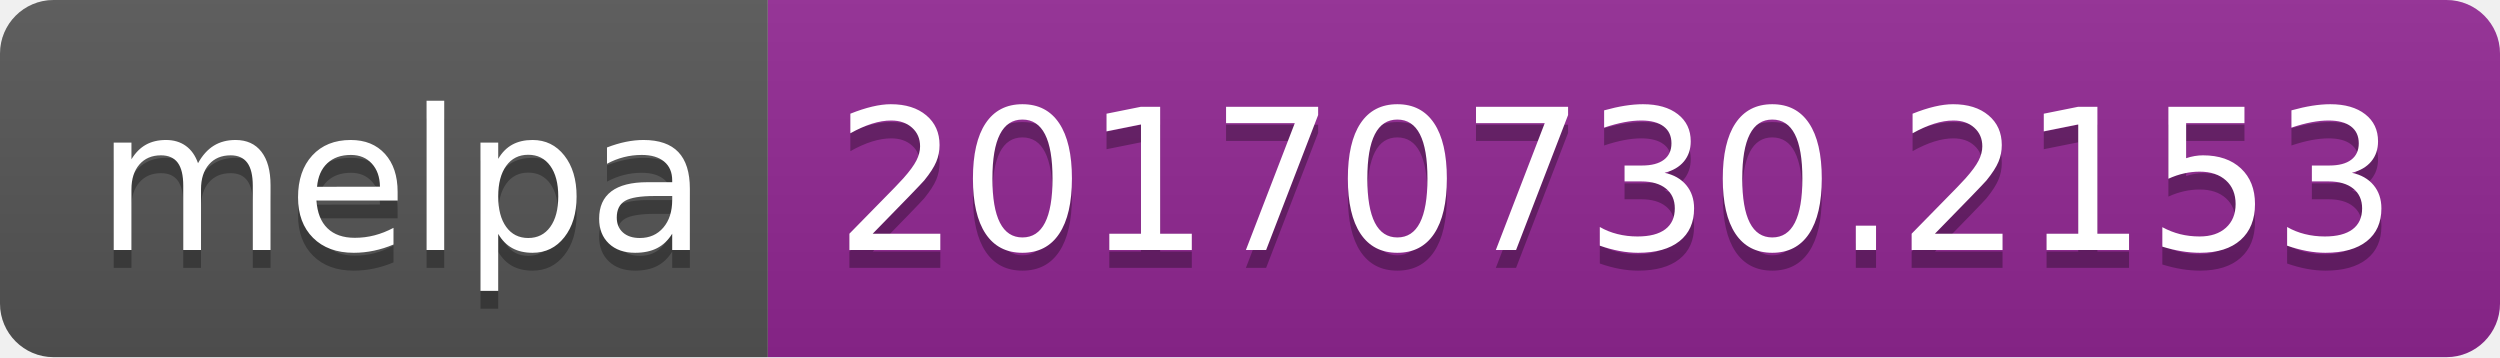
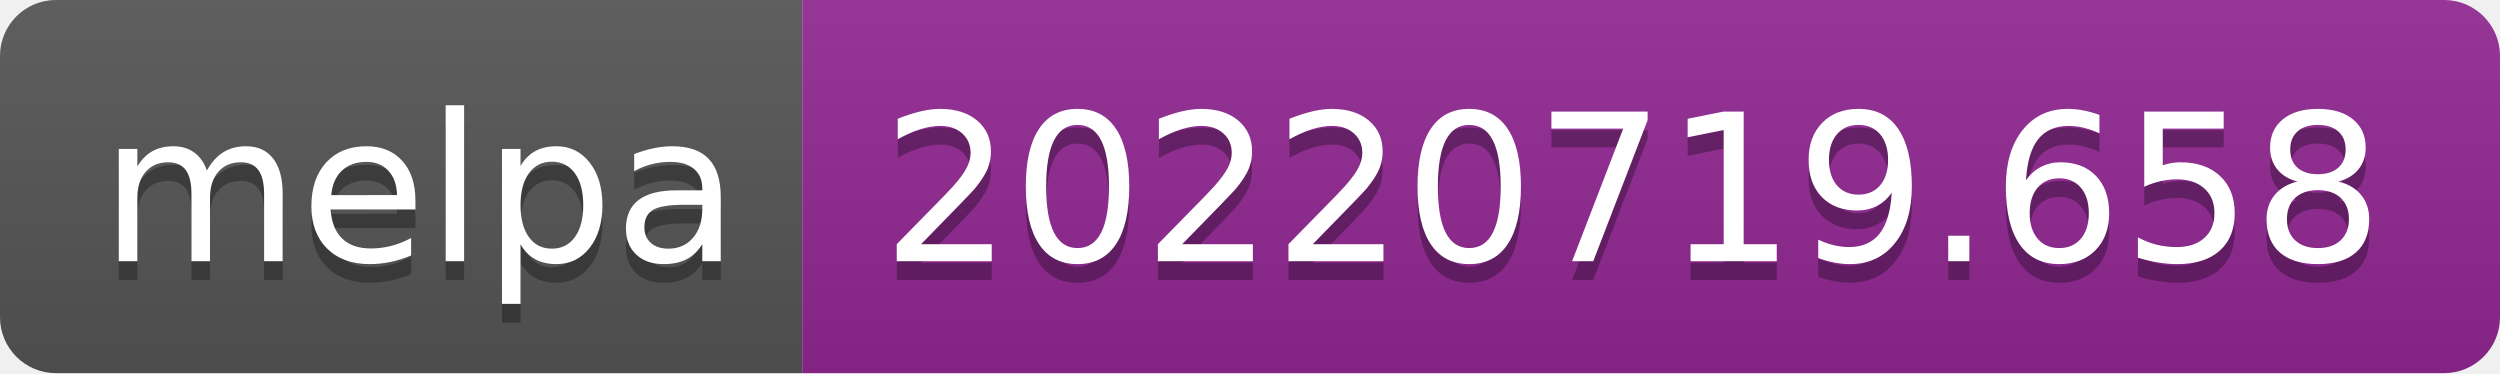
- <svg xmlns="http://www.w3.org/2000/svg" width="140" height="20" role="img" aria-label="melpa: 20170730.2153">
+ <svg xmlns="http://www.w3.org/2000/svg" width="134" height="20" role="img" aria-label="melpa: 20220719.658">
  <linearGradient id="s" x2="0" y2="100%">
    <stop offset="0" stop-color="#bbb" stop-opacity=".1" />
    <stop offset="1" stop-opacity=".1" />
  </linearGradient>
  <clipPath id="r">
-     <rect width="140" height="20" rx="3" fill="#fff" />
+     <rect width="134" height="20" rx="3" fill="#fff" />
  </clipPath>
  <g clip-path="url(#r)">
    <rect width="43" height="20" fill="#555" />
-     <rect x="43" width="97" height="20" fill="#922793" />
-     <rect width="140" height="20" fill="url(#s)" />
+     <rect x="43" width="91" height="20" fill="#922793" />
+     <rect width="134" height="20" fill="url(#s)" />
  </g>
  <g fill="#fff" text-anchor="middle" font-family="Verdana,Geneva,DejaVu Sans,sans-serif" text-rendering="geometricPrecision" font-size="110">
    <text aria-hidden="true" x="225" y="150" fill="#010101" fill-opacity=".3" transform="scale(.1)" textLength="330">melpa</text>
    <text x="225" y="140" transform="scale(.1)" fill="#fff" textLength="330">melpa</text>
-     <text aria-hidden="true" x="905" y="150" fill="#010101" fill-opacity=".3" transform="scale(.1)" textLength="870">20170730.2153</text>
-     <text x="905" y="140" transform="scale(.1)" fill="#fff" textLength="870">20170730.2153</text>
+     <text aria-hidden="true" x="875" y="150" fill="#010101" fill-opacity=".3" transform="scale(.1)" textLength="810">20220719.658</text>
+     <text x="875" y="140" transform="scale(.1)" fill="#fff" textLength="810">20220719.658</text>
  </g>
</svg>
